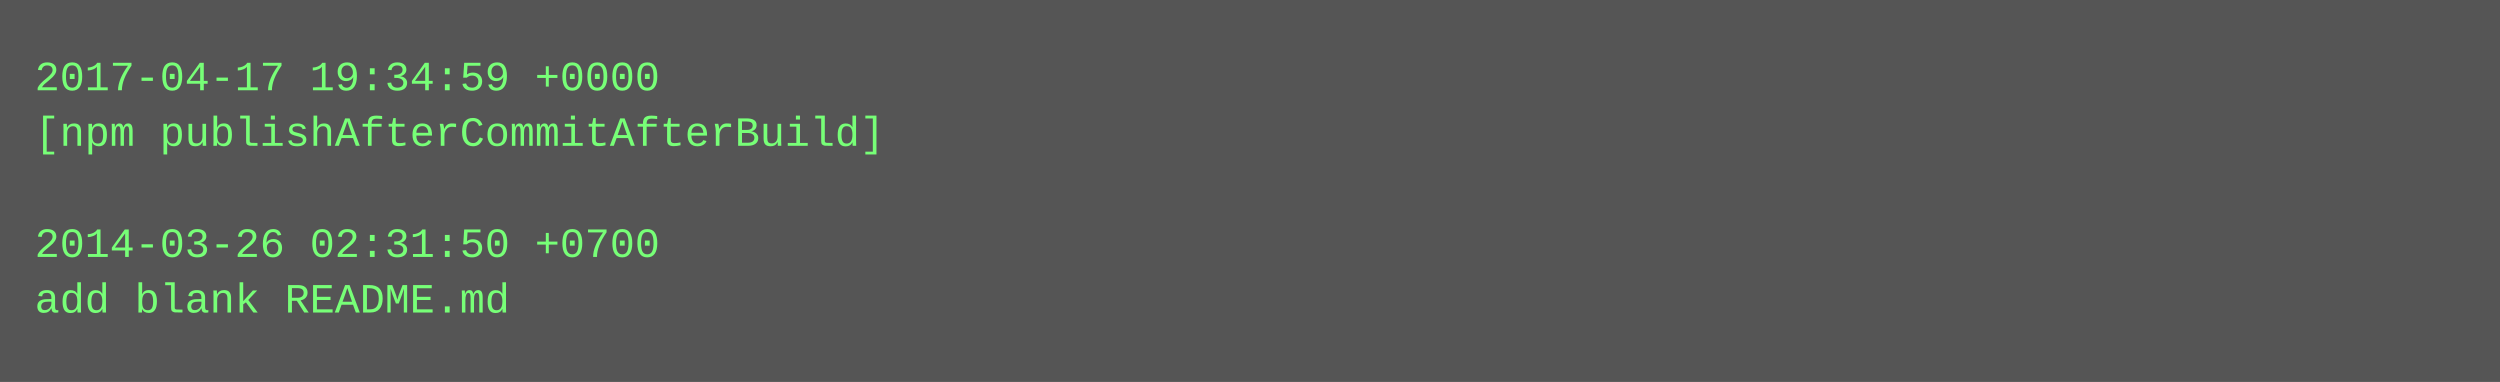
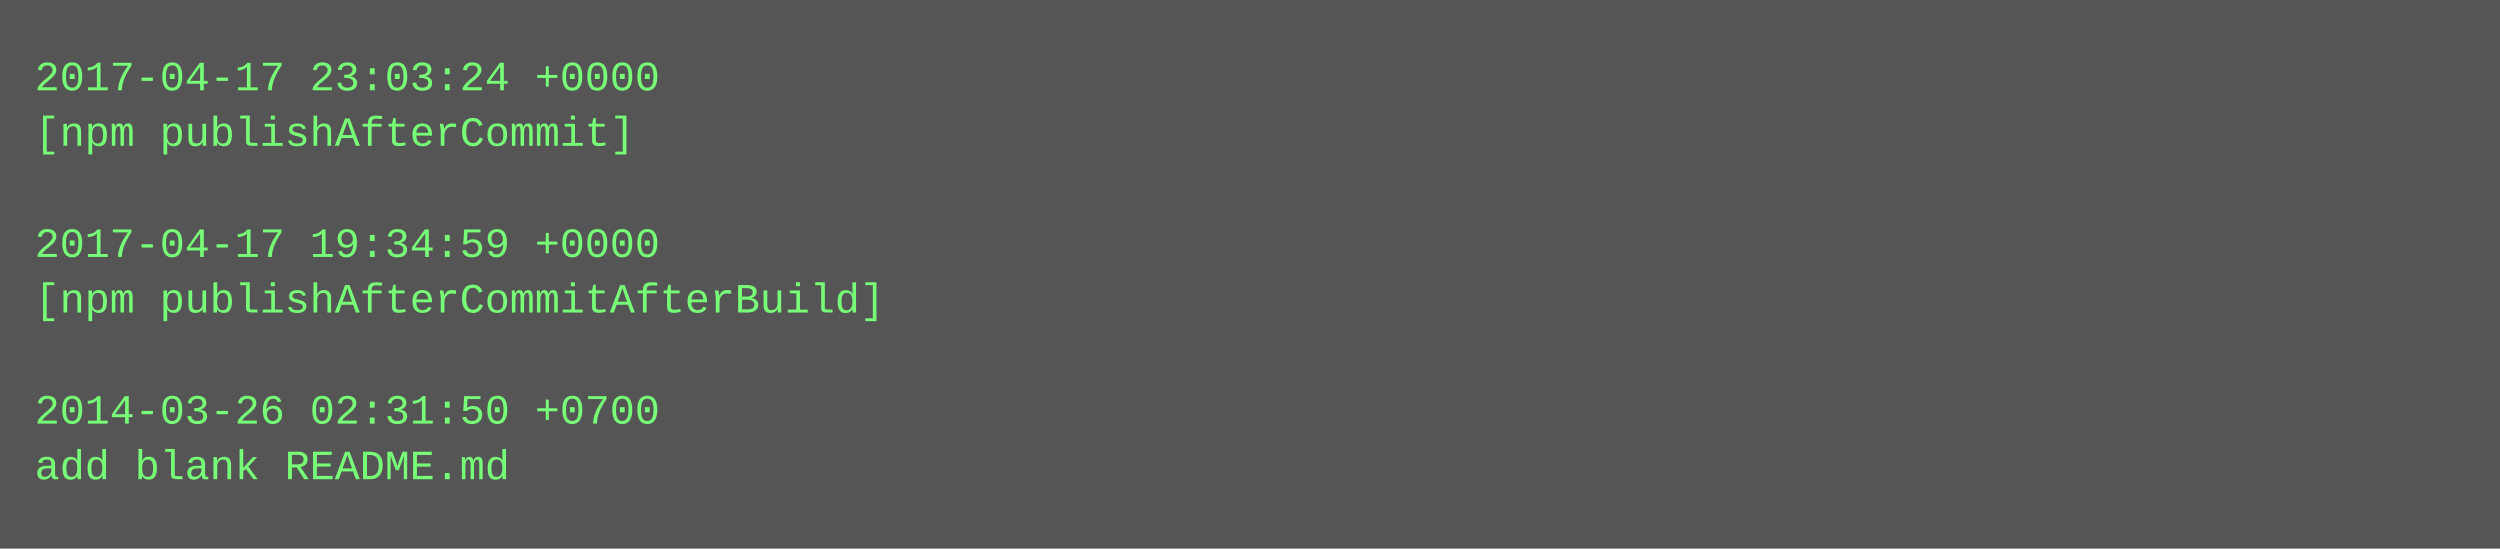
- <svg xmlns="http://www.w3.org/2000/svg" height="110" width="720">
-   <rect height="110" fill="#555" width="720" />
+ <svg xmlns="http://www.w3.org/2000/svg" height="158" width="720">
+   <rect height="158" fill="#555" width="720" />
  <text fill="#7f7" font-family="Courier New" font-size="12" xml:space="preserve">
-     <tspan x="10" y="26">2017-04-17 19:34:59 +0000</tspan>
-     <tspan x="10" y="42">[npm publishAfterCommitAfterBuild]</tspan>
+     <tspan x="10" y="26">2017-04-17 23:03:24 +0000</tspan>
+     <tspan x="10" y="42">[npm publishAfterCommit]</tspan>
    <tspan x="10" y="58" />
-     <tspan x="10" y="74">2014-03-26 02:31:50 +0700</tspan>
-     <tspan x="10" y="90">add blank README.md</tspan>
+     <tspan x="10" y="74">2017-04-17 19:34:59 +0000</tspan>
+     <tspan x="10" y="90">[npm publishAfterCommitAfterBuild]</tspan>
+     <tspan x="10" y="106" />
+     <tspan x="10" y="122">2014-03-26 02:31:50 +0700</tspan>
+     <tspan x="10" y="138">add blank README.md</tspan>
  </text>
</svg>
